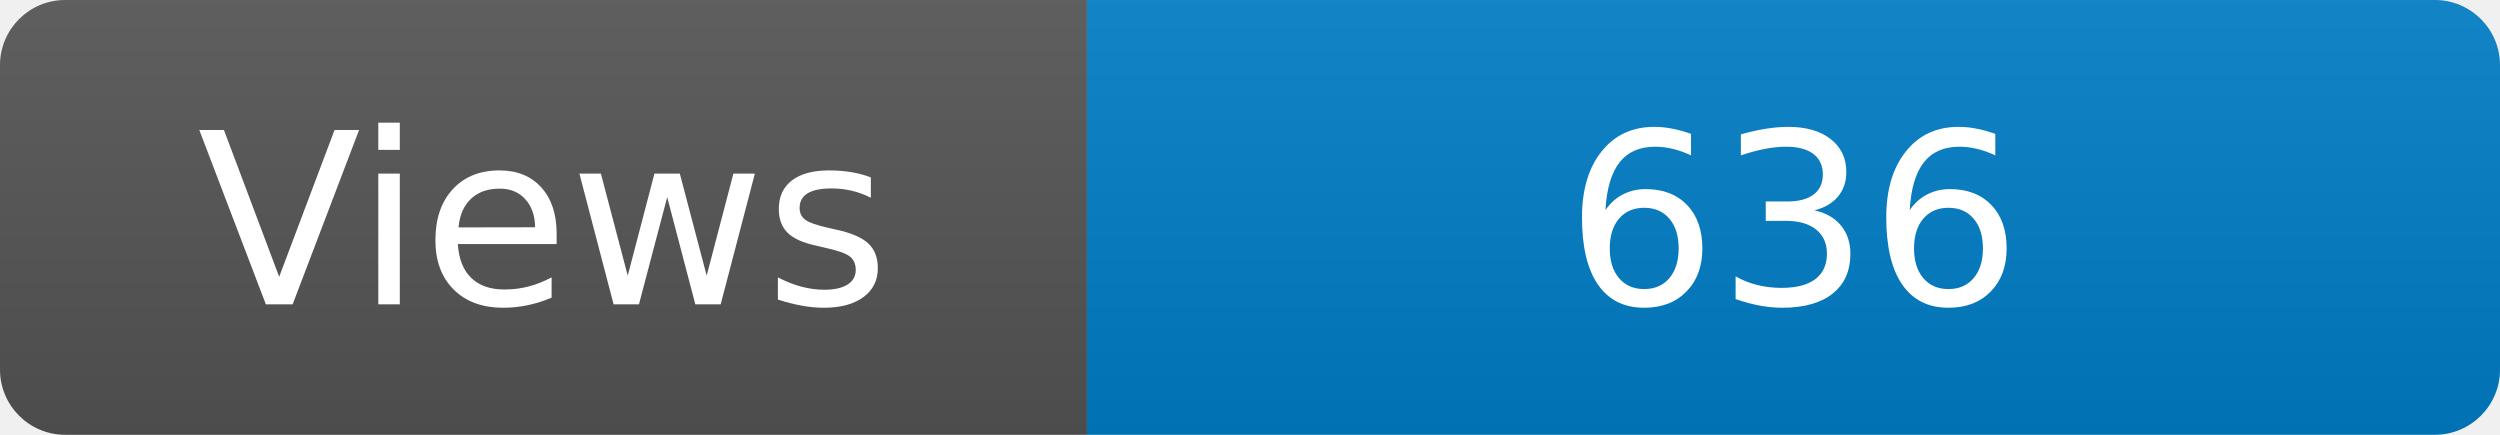
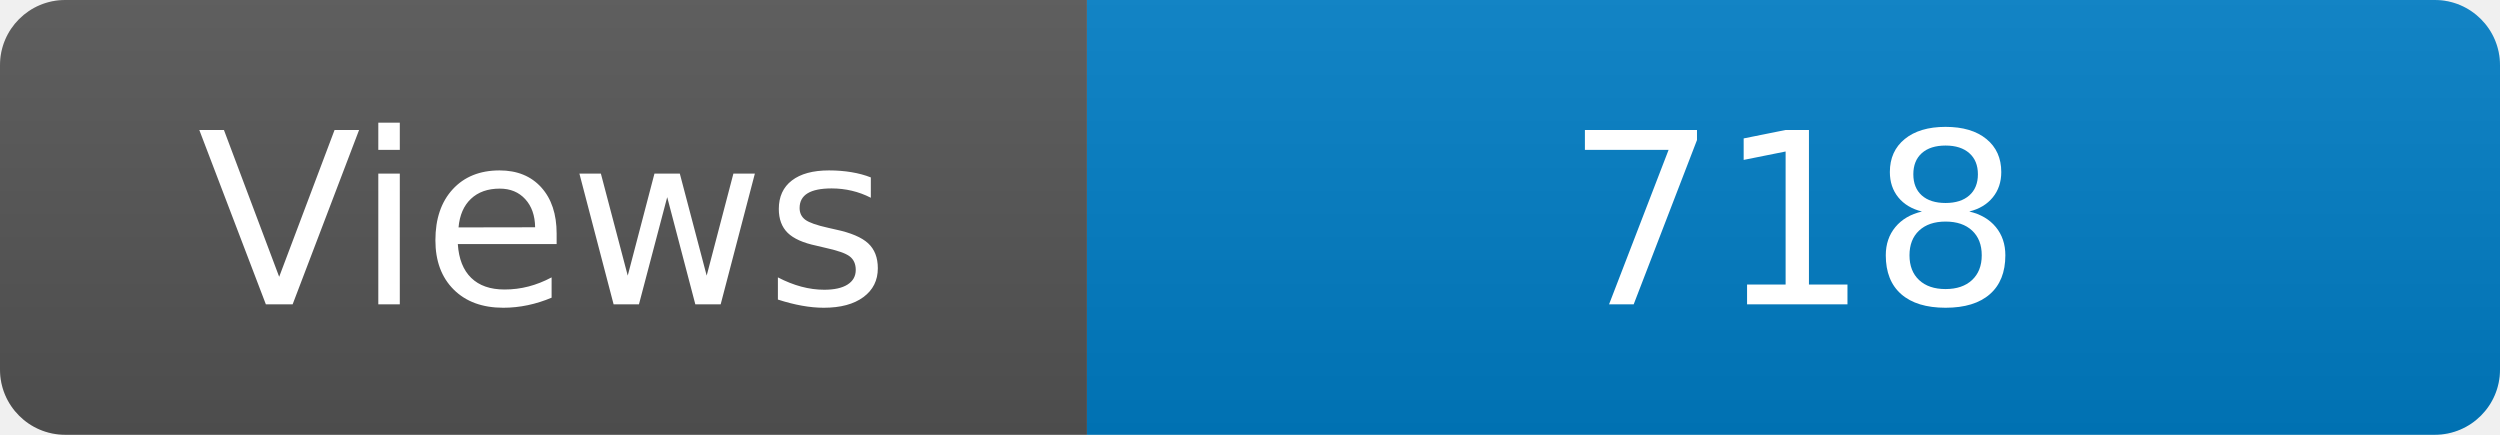
<svg xmlns="http://www.w3.org/2000/svg" width="115" height="20" role="img" aria-label="Maintained?: yes">
  <linearGradient id="s" x2="0" y2="100%">
    <stop offset="0" stop-color="#bbb" stop-opacity=".1" />
    <stop offset="1" stop-opacity=".1" />
  </linearGradient>
  <clipPath id="r">
    <rect width="115" height="20" rx="3" fill="#fff" />
  </clipPath>
  <g clip-path="url(#r)">
    <rect width="50" height="20" fill="#555" />
    <rect x="50" width="160" height="20" fill="#007ec6" />
    <rect width="115" height="20" fill="url(#s)" />
  </g>
  <g fill="#fff" text-anchor="middle" font-family="Verdana,Geneva,DejaVu Sans,sans-serif" font-size="110">
    <text x="250" y="140" transform="scale(.1)" fill="#fff">Views</text>
-     <text x="825" y="140" transform="scale(.1)" fill="#fff">636</text>
+     <text x="825" y="140" transform="scale(.1)" fill="#fff">718</text>
  </g>
</svg>
